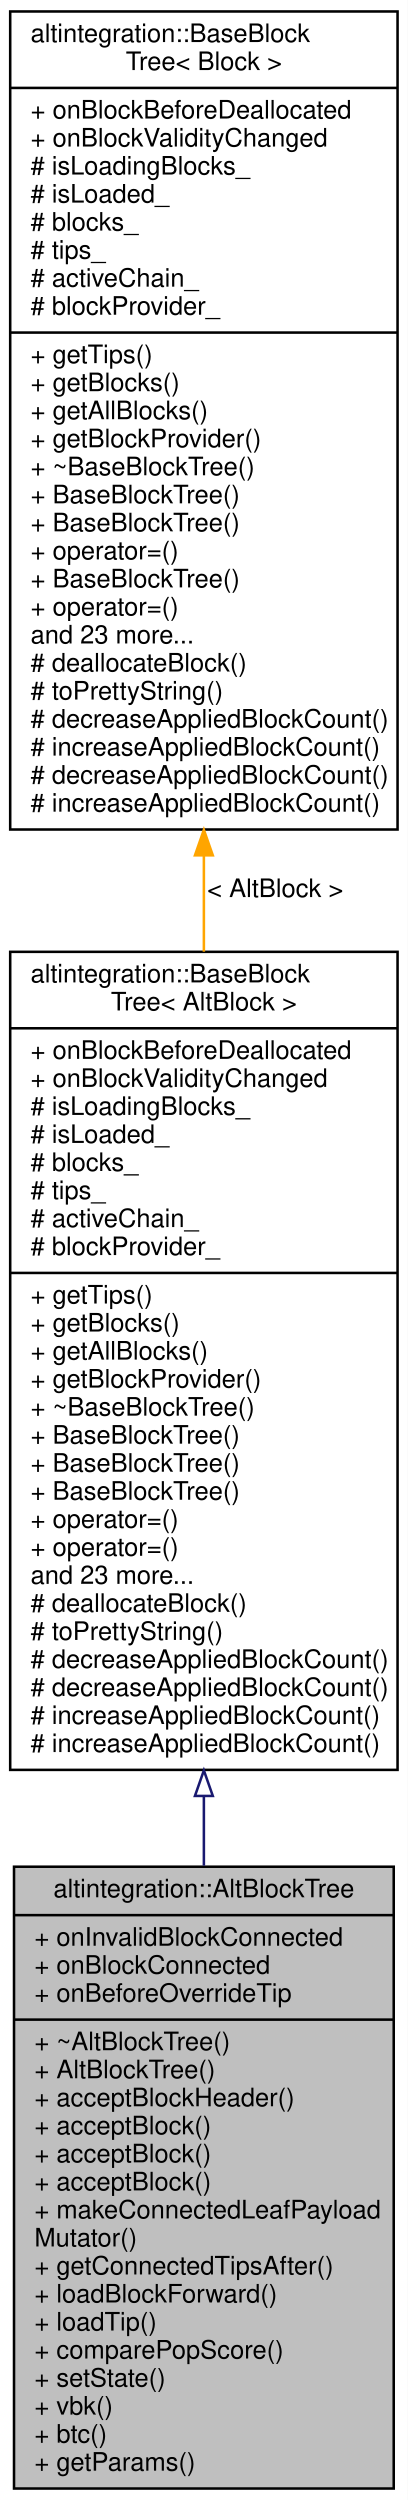
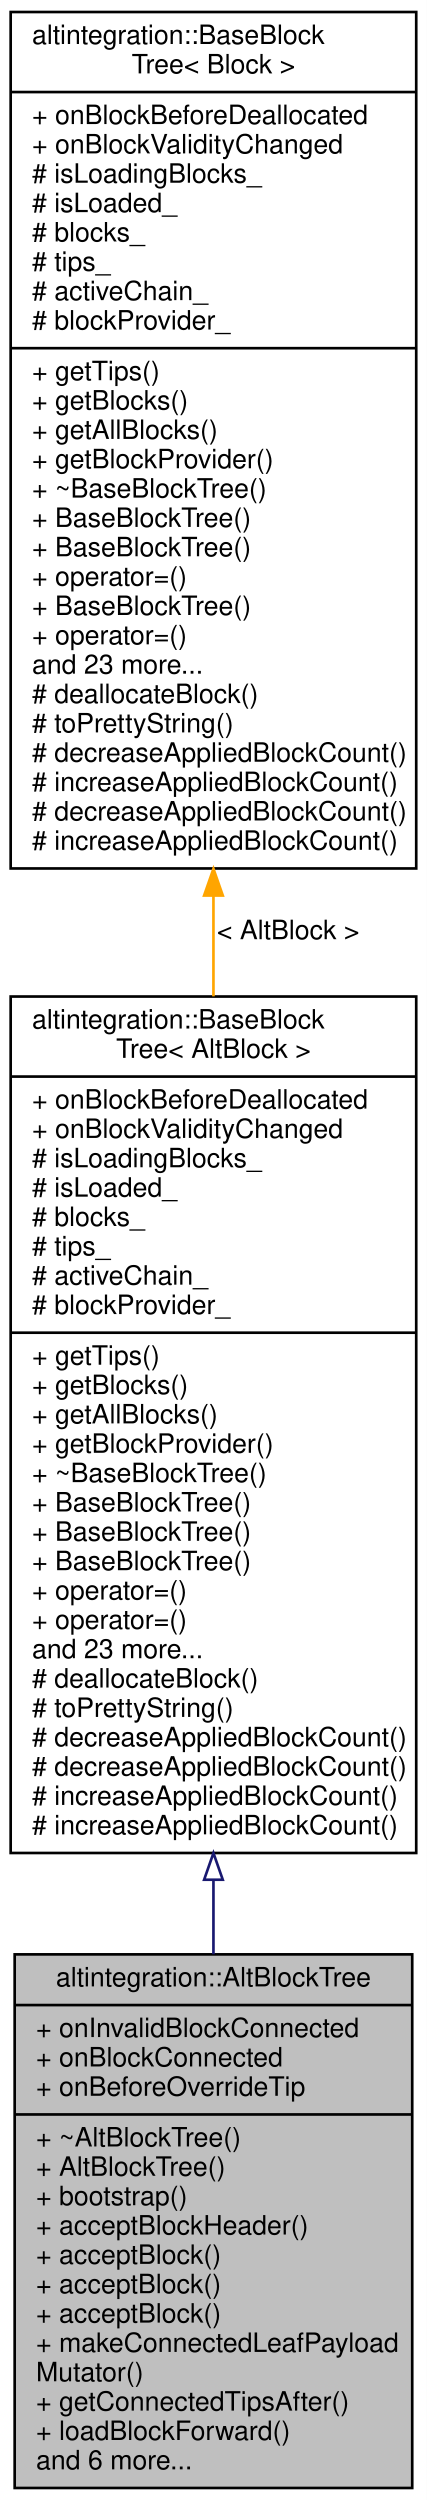
- <svg xmlns="http://www.w3.org/2000/svg" xmlns:xlink="http://www.w3.org/1999/xlink" width="160pt" height="981pt" viewBox="0.00 0.00 160.00 981.00">
-   <g id="graph0" class="graph" transform="scale(1 1) rotate(0) translate(4 977)">
-     <polygon fill="white" stroke="transparent" points="-4,4 -4,-977 156,-977 156,4 -4,4" />
+ <svg xmlns="http://www.w3.org/2000/svg" xmlns:xlink="http://www.w3.org/1999/xlink" width="160pt" height="937pt" viewBox="0.00 0.00 160.00 937.00">
+   <g id="graph0" class="graph" transform="scale(1 1) rotate(0) translate(4 933)">
+     <polygon fill="white" stroke="transparent" points="-4,4 -4,-933 156,-933 156,4 -4,4" />
    <g id="node1" class="node">
      <g id="a_node1">
        <a xlink:title="Represents simplified view on Altchain's block tree, maintains VBK tree and BTC tree.">
-           <polygon fill="#bfbfbf" stroke="black" points="1.5,-0.5 1.5,-244.5 150.5,-244.5 150.5,-0.5 1.5,-0.5" />
-           <text text-anchor="middle" x="76" y="-232.5" font-family="Helvetica,sans-Serif" font-size="10.00">altintegration::AltBlockTree</text>
-           <polyline fill="none" stroke="black" points="1.5,-225.5 150.5,-225.5 " />
-           <text text-anchor="start" x="9.5" y="-213.5" font-family="Helvetica,sans-Serif" font-size="10.00">+ onInvalidBlockConnected</text>
-           <text text-anchor="start" x="9.5" y="-202.5" font-family="Helvetica,sans-Serif" font-size="10.00">+ onBlockConnected</text>
-           <text text-anchor="start" x="9.5" y="-191.5" font-family="Helvetica,sans-Serif" font-size="10.00">+ onBeforeOverrideTip</text>
-           <polyline fill="none" stroke="black" points="1.5,-184.5 150.5,-184.5 " />
-           <text text-anchor="start" x="9.5" y="-172.5" font-family="Helvetica,sans-Serif" font-size="10.00">+ ~AltBlockTree()</text>
-           <text text-anchor="start" x="9.5" y="-161.5" font-family="Helvetica,sans-Serif" font-size="10.00">+ AltBlockTree()</text>
-           <text text-anchor="start" x="9.5" y="-150.5" font-family="Helvetica,sans-Serif" font-size="10.00">+ acceptBlockHeader()</text>
-           <text text-anchor="start" x="9.5" y="-139.5" font-family="Helvetica,sans-Serif" font-size="10.00">+ acceptBlock()</text>
-           <text text-anchor="start" x="9.5" y="-128.5" font-family="Helvetica,sans-Serif" font-size="10.00">+ acceptBlock()</text>
-           <text text-anchor="start" x="9.5" y="-117.5" font-family="Helvetica,sans-Serif" font-size="10.00">+ acceptBlock()</text>
-           <text text-anchor="start" x="9.5" y="-106.5" font-family="Helvetica,sans-Serif" font-size="10.00">+ makeConnectedLeafPayload</text>
-           <text text-anchor="start" x="9.5" y="-95.5" font-family="Helvetica,sans-Serif" font-size="10.00">Mutator()</text>
-           <text text-anchor="start" x="9.5" y="-84.5" font-family="Helvetica,sans-Serif" font-size="10.00">+ getConnectedTipsAfter()</text>
-           <text text-anchor="start" x="9.5" y="-73.5" font-family="Helvetica,sans-Serif" font-size="10.00">+ loadBlockForward()</text>
-           <text text-anchor="start" x="9.5" y="-62.5" font-family="Helvetica,sans-Serif" font-size="10.00">+ loadTip()</text>
-           <text text-anchor="start" x="9.5" y="-51.5" font-family="Helvetica,sans-Serif" font-size="10.00">+ comparePopScore()</text>
-           <text text-anchor="start" x="9.5" y="-40.5" font-family="Helvetica,sans-Serif" font-size="10.00">+ setState()</text>
-           <text text-anchor="start" x="9.5" y="-29.5" font-family="Helvetica,sans-Serif" font-size="10.00">+ vbk()</text>
-           <text text-anchor="start" x="9.5" y="-18.5" font-family="Helvetica,sans-Serif" font-size="10.00">+ btc()</text>
-           <text text-anchor="start" x="9.5" y="-7.5" font-family="Helvetica,sans-Serif" font-size="10.00">+ getParams()</text>
+           <polygon fill="#bfbfbf" stroke="black" points="1.5,-0.5 1.5,-200.5 150.5,-200.5 150.5,-0.5 1.5,-0.5" />
+           <text text-anchor="middle" x="76" y="-188.5" font-family="Helvetica,sans-Serif" font-size="10.00">altintegration::AltBlockTree</text>
+           <polyline fill="none" stroke="black" points="1.5,-181.5 150.5,-181.5 " />
+           <text text-anchor="start" x="9.5" y="-169.5" font-family="Helvetica,sans-Serif" font-size="10.00">+ onInvalidBlockConnected</text>
+           <text text-anchor="start" x="9.5" y="-158.5" font-family="Helvetica,sans-Serif" font-size="10.00">+ onBlockConnected</text>
+           <text text-anchor="start" x="9.5" y="-147.5" font-family="Helvetica,sans-Serif" font-size="10.00">+ onBeforeOverrideTip</text>
+           <polyline fill="none" stroke="black" points="1.5,-140.5 150.5,-140.5 " />
+           <text text-anchor="start" x="9.5" y="-128.5" font-family="Helvetica,sans-Serif" font-size="10.00">+ ~AltBlockTree()</text>
+           <text text-anchor="start" x="9.5" y="-117.5" font-family="Helvetica,sans-Serif" font-size="10.00">+ AltBlockTree()</text>
+           <text text-anchor="start" x="9.5" y="-106.5" font-family="Helvetica,sans-Serif" font-size="10.00">+ bootstrap()</text>
+           <text text-anchor="start" x="9.5" y="-95.5" font-family="Helvetica,sans-Serif" font-size="10.00">+ acceptBlockHeader()</text>
+           <text text-anchor="start" x="9.5" y="-84.5" font-family="Helvetica,sans-Serif" font-size="10.00">+ acceptBlock()</text>
+           <text text-anchor="start" x="9.5" y="-73.5" font-family="Helvetica,sans-Serif" font-size="10.00">+ acceptBlock()</text>
+           <text text-anchor="start" x="9.5" y="-62.5" font-family="Helvetica,sans-Serif" font-size="10.00">+ acceptBlock()</text>
+           <text text-anchor="start" x="9.5" y="-51.5" font-family="Helvetica,sans-Serif" font-size="10.00">+ makeConnectedLeafPayload</text>
+           <text text-anchor="start" x="9.5" y="-40.5" font-family="Helvetica,sans-Serif" font-size="10.00">Mutator()</text>
+           <text text-anchor="start" x="9.5" y="-29.5" font-family="Helvetica,sans-Serif" font-size="10.00">+ getConnectedTipsAfter()</text>
+           <text text-anchor="start" x="9.5" y="-18.5" font-family="Helvetica,sans-Serif" font-size="10.00">+ loadBlockForward()</text>
+           <text text-anchor="start" x="9.5" y="-7.5" font-family="Helvetica,sans-Serif" font-size="10.00">and 6 more...</text>
        </a>
      </g>
    </g>
    <g id="node2" class="node">
      <g id="a_node2">
        <a xlink:href="structaltintegration_1_1BaseBlockTree.html" target="_top" xlink:title=" ">
-           <polygon fill="white" stroke="black" points="0,-282.5 0,-603.5 152,-603.5 152,-282.5 0,-282.5" />
-           <text text-anchor="start" x="8" y="-591.5" font-family="Helvetica,sans-Serif" font-size="10.00">altintegration::BaseBlock</text>
-           <text text-anchor="middle" x="76" y="-580.5" font-family="Helvetica,sans-Serif" font-size="10.00">Tree&lt; AltBlock &gt;</text>
-           <polyline fill="none" stroke="black" points="0,-573.5 152,-573.5 " />
-           <text text-anchor="start" x="8" y="-561.5" font-family="Helvetica,sans-Serif" font-size="10.00">+ onBlockBeforeDeallocated</text>
-           <text text-anchor="start" x="8" y="-550.5" font-family="Helvetica,sans-Serif" font-size="10.00">+ onBlockValidityChanged</text>
-           <text text-anchor="start" x="8" y="-539.5" font-family="Helvetica,sans-Serif" font-size="10.00"># isLoadingBlocks_</text>
-           <text text-anchor="start" x="8" y="-528.5" font-family="Helvetica,sans-Serif" font-size="10.00"># isLoaded_</text>
-           <text text-anchor="start" x="8" y="-517.5" font-family="Helvetica,sans-Serif" font-size="10.00"># blocks_</text>
-           <text text-anchor="start" x="8" y="-506.5" font-family="Helvetica,sans-Serif" font-size="10.00"># tips_</text>
-           <text text-anchor="start" x="8" y="-495.5" font-family="Helvetica,sans-Serif" font-size="10.00"># activeChain_</text>
-           <text text-anchor="start" x="8" y="-484.5" font-family="Helvetica,sans-Serif" font-size="10.00"># blockProvider_</text>
-           <polyline fill="none" stroke="black" points="0,-477.5 152,-477.5 " />
-           <text text-anchor="start" x="8" y="-465.5" font-family="Helvetica,sans-Serif" font-size="10.00">+ getTips()</text>
-           <text text-anchor="start" x="8" y="-454.5" font-family="Helvetica,sans-Serif" font-size="10.00">+ getBlocks()</text>
-           <text text-anchor="start" x="8" y="-443.5" font-family="Helvetica,sans-Serif" font-size="10.00">+ getAllBlocks()</text>
-           <text text-anchor="start" x="8" y="-432.5" font-family="Helvetica,sans-Serif" font-size="10.00">+ getBlockProvider()</text>
-           <text text-anchor="start" x="8" y="-421.5" font-family="Helvetica,sans-Serif" font-size="10.00">+ ~BaseBlockTree()</text>
-           <text text-anchor="start" x="8" y="-410.5" font-family="Helvetica,sans-Serif" font-size="10.00">+ BaseBlockTree()</text>
-           <text text-anchor="start" x="8" y="-399.5" font-family="Helvetica,sans-Serif" font-size="10.00">+ BaseBlockTree()</text>
-           <text text-anchor="start" x="8" y="-388.5" font-family="Helvetica,sans-Serif" font-size="10.00">+ BaseBlockTree()</text>
-           <text text-anchor="start" x="8" y="-377.5" font-family="Helvetica,sans-Serif" font-size="10.00">+ operator=()</text>
-           <text text-anchor="start" x="8" y="-366.5" font-family="Helvetica,sans-Serif" font-size="10.00">+ operator=()</text>
-           <text text-anchor="start" x="8" y="-355.5" font-family="Helvetica,sans-Serif" font-size="10.00">and 23 more...</text>
-           <text text-anchor="start" x="8" y="-344.5" font-family="Helvetica,sans-Serif" font-size="10.00"># deallocateBlock()</text>
-           <text text-anchor="start" x="8" y="-333.5" font-family="Helvetica,sans-Serif" font-size="10.00"># toPrettyString()</text>
-           <text text-anchor="start" x="8" y="-322.5" font-family="Helvetica,sans-Serif" font-size="10.00"># decreaseAppliedBlockCount()</text>
-           <text text-anchor="start" x="8" y="-311.5" font-family="Helvetica,sans-Serif" font-size="10.00"># decreaseAppliedBlockCount()</text>
-           <text text-anchor="start" x="8" y="-300.5" font-family="Helvetica,sans-Serif" font-size="10.00"># increaseAppliedBlockCount()</text>
-           <text text-anchor="start" x="8" y="-289.5" font-family="Helvetica,sans-Serif" font-size="10.00"># increaseAppliedBlockCount()</text>
+           <polygon fill="white" stroke="black" points="0,-238.5 0,-559.5 152,-559.5 152,-238.5 0,-238.5" />
+           <text text-anchor="start" x="8" y="-547.5" font-family="Helvetica,sans-Serif" font-size="10.00">altintegration::BaseBlock</text>
+           <text text-anchor="middle" x="76" y="-536.5" font-family="Helvetica,sans-Serif" font-size="10.00">Tree&lt; AltBlock &gt;</text>
+           <polyline fill="none" stroke="black" points="0,-529.5 152,-529.5 " />
+           <text text-anchor="start" x="8" y="-517.5" font-family="Helvetica,sans-Serif" font-size="10.00">+ onBlockBeforeDeallocated</text>
+           <text text-anchor="start" x="8" y="-506.5" font-family="Helvetica,sans-Serif" font-size="10.00">+ onBlockValidityChanged</text>
+           <text text-anchor="start" x="8" y="-495.5" font-family="Helvetica,sans-Serif" font-size="10.00"># isLoadingBlocks_</text>
+           <text text-anchor="start" x="8" y="-484.5" font-family="Helvetica,sans-Serif" font-size="10.00"># isLoaded_</text>
+           <text text-anchor="start" x="8" y="-473.5" font-family="Helvetica,sans-Serif" font-size="10.00"># blocks_</text>
+           <text text-anchor="start" x="8" y="-462.5" font-family="Helvetica,sans-Serif" font-size="10.00"># tips_</text>
+           <text text-anchor="start" x="8" y="-451.5" font-family="Helvetica,sans-Serif" font-size="10.00"># activeChain_</text>
+           <text text-anchor="start" x="8" y="-440.5" font-family="Helvetica,sans-Serif" font-size="10.00"># blockProvider_</text>
+           <polyline fill="none" stroke="black" points="0,-433.5 152,-433.5 " />
+           <text text-anchor="start" x="8" y="-421.5" font-family="Helvetica,sans-Serif" font-size="10.00">+ getTips()</text>
+           <text text-anchor="start" x="8" y="-410.5" font-family="Helvetica,sans-Serif" font-size="10.00">+ getBlocks()</text>
+           <text text-anchor="start" x="8" y="-399.5" font-family="Helvetica,sans-Serif" font-size="10.00">+ getAllBlocks()</text>
+           <text text-anchor="start" x="8" y="-388.5" font-family="Helvetica,sans-Serif" font-size="10.00">+ getBlockProvider()</text>
+           <text text-anchor="start" x="8" y="-377.5" font-family="Helvetica,sans-Serif" font-size="10.00">+ ~BaseBlockTree()</text>
+           <text text-anchor="start" x="8" y="-366.5" font-family="Helvetica,sans-Serif" font-size="10.00">+ BaseBlockTree()</text>
+           <text text-anchor="start" x="8" y="-355.5" font-family="Helvetica,sans-Serif" font-size="10.00">+ BaseBlockTree()</text>
+           <text text-anchor="start" x="8" y="-344.5" font-family="Helvetica,sans-Serif" font-size="10.00">+ BaseBlockTree()</text>
+           <text text-anchor="start" x="8" y="-333.5" font-family="Helvetica,sans-Serif" font-size="10.00">+ operator=()</text>
+           <text text-anchor="start" x="8" y="-322.5" font-family="Helvetica,sans-Serif" font-size="10.00">+ operator=()</text>
+           <text text-anchor="start" x="8" y="-311.5" font-family="Helvetica,sans-Serif" font-size="10.00">and 23 more...</text>
+           <text text-anchor="start" x="8" y="-300.5" font-family="Helvetica,sans-Serif" font-size="10.00"># deallocateBlock()</text>
+           <text text-anchor="start" x="8" y="-289.5" font-family="Helvetica,sans-Serif" font-size="10.00"># toPrettyString()</text>
+           <text text-anchor="start" x="8" y="-278.5" font-family="Helvetica,sans-Serif" font-size="10.00"># decreaseAppliedBlockCount()</text>
+           <text text-anchor="start" x="8" y="-267.5" font-family="Helvetica,sans-Serif" font-size="10.00"># decreaseAppliedBlockCount()</text>
+           <text text-anchor="start" x="8" y="-256.5" font-family="Helvetica,sans-Serif" font-size="10.00"># increaseAppliedBlockCount()</text>
+           <text text-anchor="start" x="8" y="-245.5" font-family="Helvetica,sans-Serif" font-size="10.00"># increaseAppliedBlockCount()</text>
        </a>
      </g>
    </g>
    <g id="edge1" class="edge">
-       <path fill="none" stroke="midnightblue" d="M76,-272.27C76,-263.06 76,-253.89 76,-244.89" />
-       <polygon fill="none" stroke="midnightblue" points="72.5,-272.28 76,-282.28 79.5,-272.28 72.5,-272.28" />
+       <path fill="none" stroke="midnightblue" d="M76,-228.23C76,-218.83 76,-209.56 76,-200.55" />
+       <polygon fill="none" stroke="midnightblue" points="72.5,-228.47 76,-238.47 79.5,-228.47 72.5,-228.47" />
    </g>
    <g id="node3" class="node">
      <g id="a_node3">
        <a xlink:href="structaltintegration_1_1BaseBlockTree.html" target="_top" xlink:title="Base block tree that stores all blocks, maintains tree tips, maintains active chain.">
-           <polygon fill="white" stroke="black" points="0,-651.5 0,-972.5 152,-972.5 152,-651.5 0,-651.5" />
-           <text text-anchor="start" x="8" y="-960.5" font-family="Helvetica,sans-Serif" font-size="10.00">altintegration::BaseBlock</text>
-           <text text-anchor="middle" x="76" y="-949.5" font-family="Helvetica,sans-Serif" font-size="10.00">Tree&lt; Block &gt;</text>
-           <polyline fill="none" stroke="black" points="0,-942.5 152,-942.5 " />
-           <text text-anchor="start" x="8" y="-930.5" font-family="Helvetica,sans-Serif" font-size="10.00">+ onBlockBeforeDeallocated</text>
-           <text text-anchor="start" x="8" y="-919.5" font-family="Helvetica,sans-Serif" font-size="10.00">+ onBlockValidityChanged</text>
-           <text text-anchor="start" x="8" y="-908.5" font-family="Helvetica,sans-Serif" font-size="10.00"># isLoadingBlocks_</text>
-           <text text-anchor="start" x="8" y="-897.5" font-family="Helvetica,sans-Serif" font-size="10.00"># isLoaded_</text>
-           <text text-anchor="start" x="8" y="-886.5" font-family="Helvetica,sans-Serif" font-size="10.00"># blocks_</text>
-           <text text-anchor="start" x="8" y="-875.5" font-family="Helvetica,sans-Serif" font-size="10.00"># tips_</text>
-           <text text-anchor="start" x="8" y="-864.5" font-family="Helvetica,sans-Serif" font-size="10.00"># activeChain_</text>
-           <text text-anchor="start" x="8" y="-853.5" font-family="Helvetica,sans-Serif" font-size="10.00"># blockProvider_</text>
-           <polyline fill="none" stroke="black" points="0,-846.5 152,-846.5 " />
-           <text text-anchor="start" x="8" y="-834.5" font-family="Helvetica,sans-Serif" font-size="10.00">+ getTips()</text>
-           <text text-anchor="start" x="8" y="-823.5" font-family="Helvetica,sans-Serif" font-size="10.00">+ getBlocks()</text>
-           <text text-anchor="start" x="8" y="-812.5" font-family="Helvetica,sans-Serif" font-size="10.00">+ getAllBlocks()</text>
-           <text text-anchor="start" x="8" y="-801.5" font-family="Helvetica,sans-Serif" font-size="10.00">+ getBlockProvider()</text>
-           <text text-anchor="start" x="8" y="-790.5" font-family="Helvetica,sans-Serif" font-size="10.00">+ ~BaseBlockTree()</text>
-           <text text-anchor="start" x="8" y="-779.5" font-family="Helvetica,sans-Serif" font-size="10.00">+ BaseBlockTree()</text>
-           <text text-anchor="start" x="8" y="-768.5" font-family="Helvetica,sans-Serif" font-size="10.00">+ BaseBlockTree()</text>
-           <text text-anchor="start" x="8" y="-757.5" font-family="Helvetica,sans-Serif" font-size="10.00">+ operator=()</text>
-           <text text-anchor="start" x="8" y="-746.5" font-family="Helvetica,sans-Serif" font-size="10.00">+ BaseBlockTree()</text>
-           <text text-anchor="start" x="8" y="-735.5" font-family="Helvetica,sans-Serif" font-size="10.00">+ operator=()</text>
-           <text text-anchor="start" x="8" y="-724.5" font-family="Helvetica,sans-Serif" font-size="10.00">and 23 more...</text>
-           <text text-anchor="start" x="8" y="-713.5" font-family="Helvetica,sans-Serif" font-size="10.00"># deallocateBlock()</text>
-           <text text-anchor="start" x="8" y="-702.5" font-family="Helvetica,sans-Serif" font-size="10.00"># toPrettyString()</text>
-           <text text-anchor="start" x="8" y="-691.5" font-family="Helvetica,sans-Serif" font-size="10.00"># decreaseAppliedBlockCount()</text>
-           <text text-anchor="start" x="8" y="-680.5" font-family="Helvetica,sans-Serif" font-size="10.00"># increaseAppliedBlockCount()</text>
-           <text text-anchor="start" x="8" y="-669.5" font-family="Helvetica,sans-Serif" font-size="10.00"># decreaseAppliedBlockCount()</text>
-           <text text-anchor="start" x="8" y="-658.5" font-family="Helvetica,sans-Serif" font-size="10.00"># increaseAppliedBlockCount()</text>
+           <polygon fill="white" stroke="black" points="0,-607.5 0,-928.5 152,-928.5 152,-607.5 0,-607.5" />
+           <text text-anchor="start" x="8" y="-916.5" font-family="Helvetica,sans-Serif" font-size="10.00">altintegration::BaseBlock</text>
+           <text text-anchor="middle" x="76" y="-905.5" font-family="Helvetica,sans-Serif" font-size="10.00">Tree&lt; Block &gt;</text>
+           <polyline fill="none" stroke="black" points="0,-898.5 152,-898.5 " />
+           <text text-anchor="start" x="8" y="-886.5" font-family="Helvetica,sans-Serif" font-size="10.00">+ onBlockBeforeDeallocated</text>
+           <text text-anchor="start" x="8" y="-875.5" font-family="Helvetica,sans-Serif" font-size="10.00">+ onBlockValidityChanged</text>
+           <text text-anchor="start" x="8" y="-864.5" font-family="Helvetica,sans-Serif" font-size="10.00"># isLoadingBlocks_</text>
+           <text text-anchor="start" x="8" y="-853.5" font-family="Helvetica,sans-Serif" font-size="10.00"># isLoaded_</text>
+           <text text-anchor="start" x="8" y="-842.5" font-family="Helvetica,sans-Serif" font-size="10.00"># blocks_</text>
+           <text text-anchor="start" x="8" y="-831.5" font-family="Helvetica,sans-Serif" font-size="10.00"># tips_</text>
+           <text text-anchor="start" x="8" y="-820.5" font-family="Helvetica,sans-Serif" font-size="10.00"># activeChain_</text>
+           <text text-anchor="start" x="8" y="-809.5" font-family="Helvetica,sans-Serif" font-size="10.00"># blockProvider_</text>
+           <polyline fill="none" stroke="black" points="0,-802.5 152,-802.5 " />
+           <text text-anchor="start" x="8" y="-790.5" font-family="Helvetica,sans-Serif" font-size="10.00">+ getTips()</text>
+           <text text-anchor="start" x="8" y="-779.5" font-family="Helvetica,sans-Serif" font-size="10.00">+ getBlocks()</text>
+           <text text-anchor="start" x="8" y="-768.5" font-family="Helvetica,sans-Serif" font-size="10.00">+ getAllBlocks()</text>
+           <text text-anchor="start" x="8" y="-757.5" font-family="Helvetica,sans-Serif" font-size="10.00">+ getBlockProvider()</text>
+           <text text-anchor="start" x="8" y="-746.5" font-family="Helvetica,sans-Serif" font-size="10.00">+ ~BaseBlockTree()</text>
+           <text text-anchor="start" x="8" y="-735.5" font-family="Helvetica,sans-Serif" font-size="10.00">+ BaseBlockTree()</text>
+           <text text-anchor="start" x="8" y="-724.5" font-family="Helvetica,sans-Serif" font-size="10.00">+ BaseBlockTree()</text>
+           <text text-anchor="start" x="8" y="-713.5" font-family="Helvetica,sans-Serif" font-size="10.00">+ operator=()</text>
+           <text text-anchor="start" x="8" y="-702.5" font-family="Helvetica,sans-Serif" font-size="10.00">+ BaseBlockTree()</text>
+           <text text-anchor="start" x="8" y="-691.5" font-family="Helvetica,sans-Serif" font-size="10.00">+ operator=()</text>
+           <text text-anchor="start" x="8" y="-680.5" font-family="Helvetica,sans-Serif" font-size="10.00">and 23 more...</text>
+           <text text-anchor="start" x="8" y="-669.5" font-family="Helvetica,sans-Serif" font-size="10.00"># deallocateBlock()</text>
+           <text text-anchor="start" x="8" y="-658.5" font-family="Helvetica,sans-Serif" font-size="10.00"># toPrettyString()</text>
+           <text text-anchor="start" x="8" y="-647.5" font-family="Helvetica,sans-Serif" font-size="10.00"># decreaseAppliedBlockCount()</text>
+           <text text-anchor="start" x="8" y="-636.5" font-family="Helvetica,sans-Serif" font-size="10.00"># increaseAppliedBlockCount()</text>
+           <text text-anchor="start" x="8" y="-625.5" font-family="Helvetica,sans-Serif" font-size="10.00"># decreaseAppliedBlockCount()</text>
+           <text text-anchor="start" x="8" y="-614.5" font-family="Helvetica,sans-Serif" font-size="10.00"># increaseAppliedBlockCount()</text>
        </a>
      </g>
    </g>
    <g id="edge2" class="edge">
-       <path fill="none" stroke="orange" d="M76,-641.3C76,-628.73 76,-616.08 76,-603.57" />
-       <polygon fill="orange" stroke="orange" points="72.5,-641.36 76,-651.36 79.5,-641.36 72.5,-641.36" />
-       <text text-anchor="middle" x="104" y="-625" font-family="Helvetica,sans-Serif" font-size="10.00"> &lt; AltBlock &gt;</text>
+       <path fill="none" stroke="orange" d="M76,-597.3C76,-584.73 76,-572.08 76,-559.57" />
+       <polygon fill="orange" stroke="orange" points="72.5,-597.36 76,-607.36 79.5,-597.36 72.5,-597.36" />
+       <text text-anchor="middle" x="104" y="-581" font-family="Helvetica,sans-Serif" font-size="10.00"> &lt; AltBlock &gt;</text>
    </g>
  </g>
</svg>
